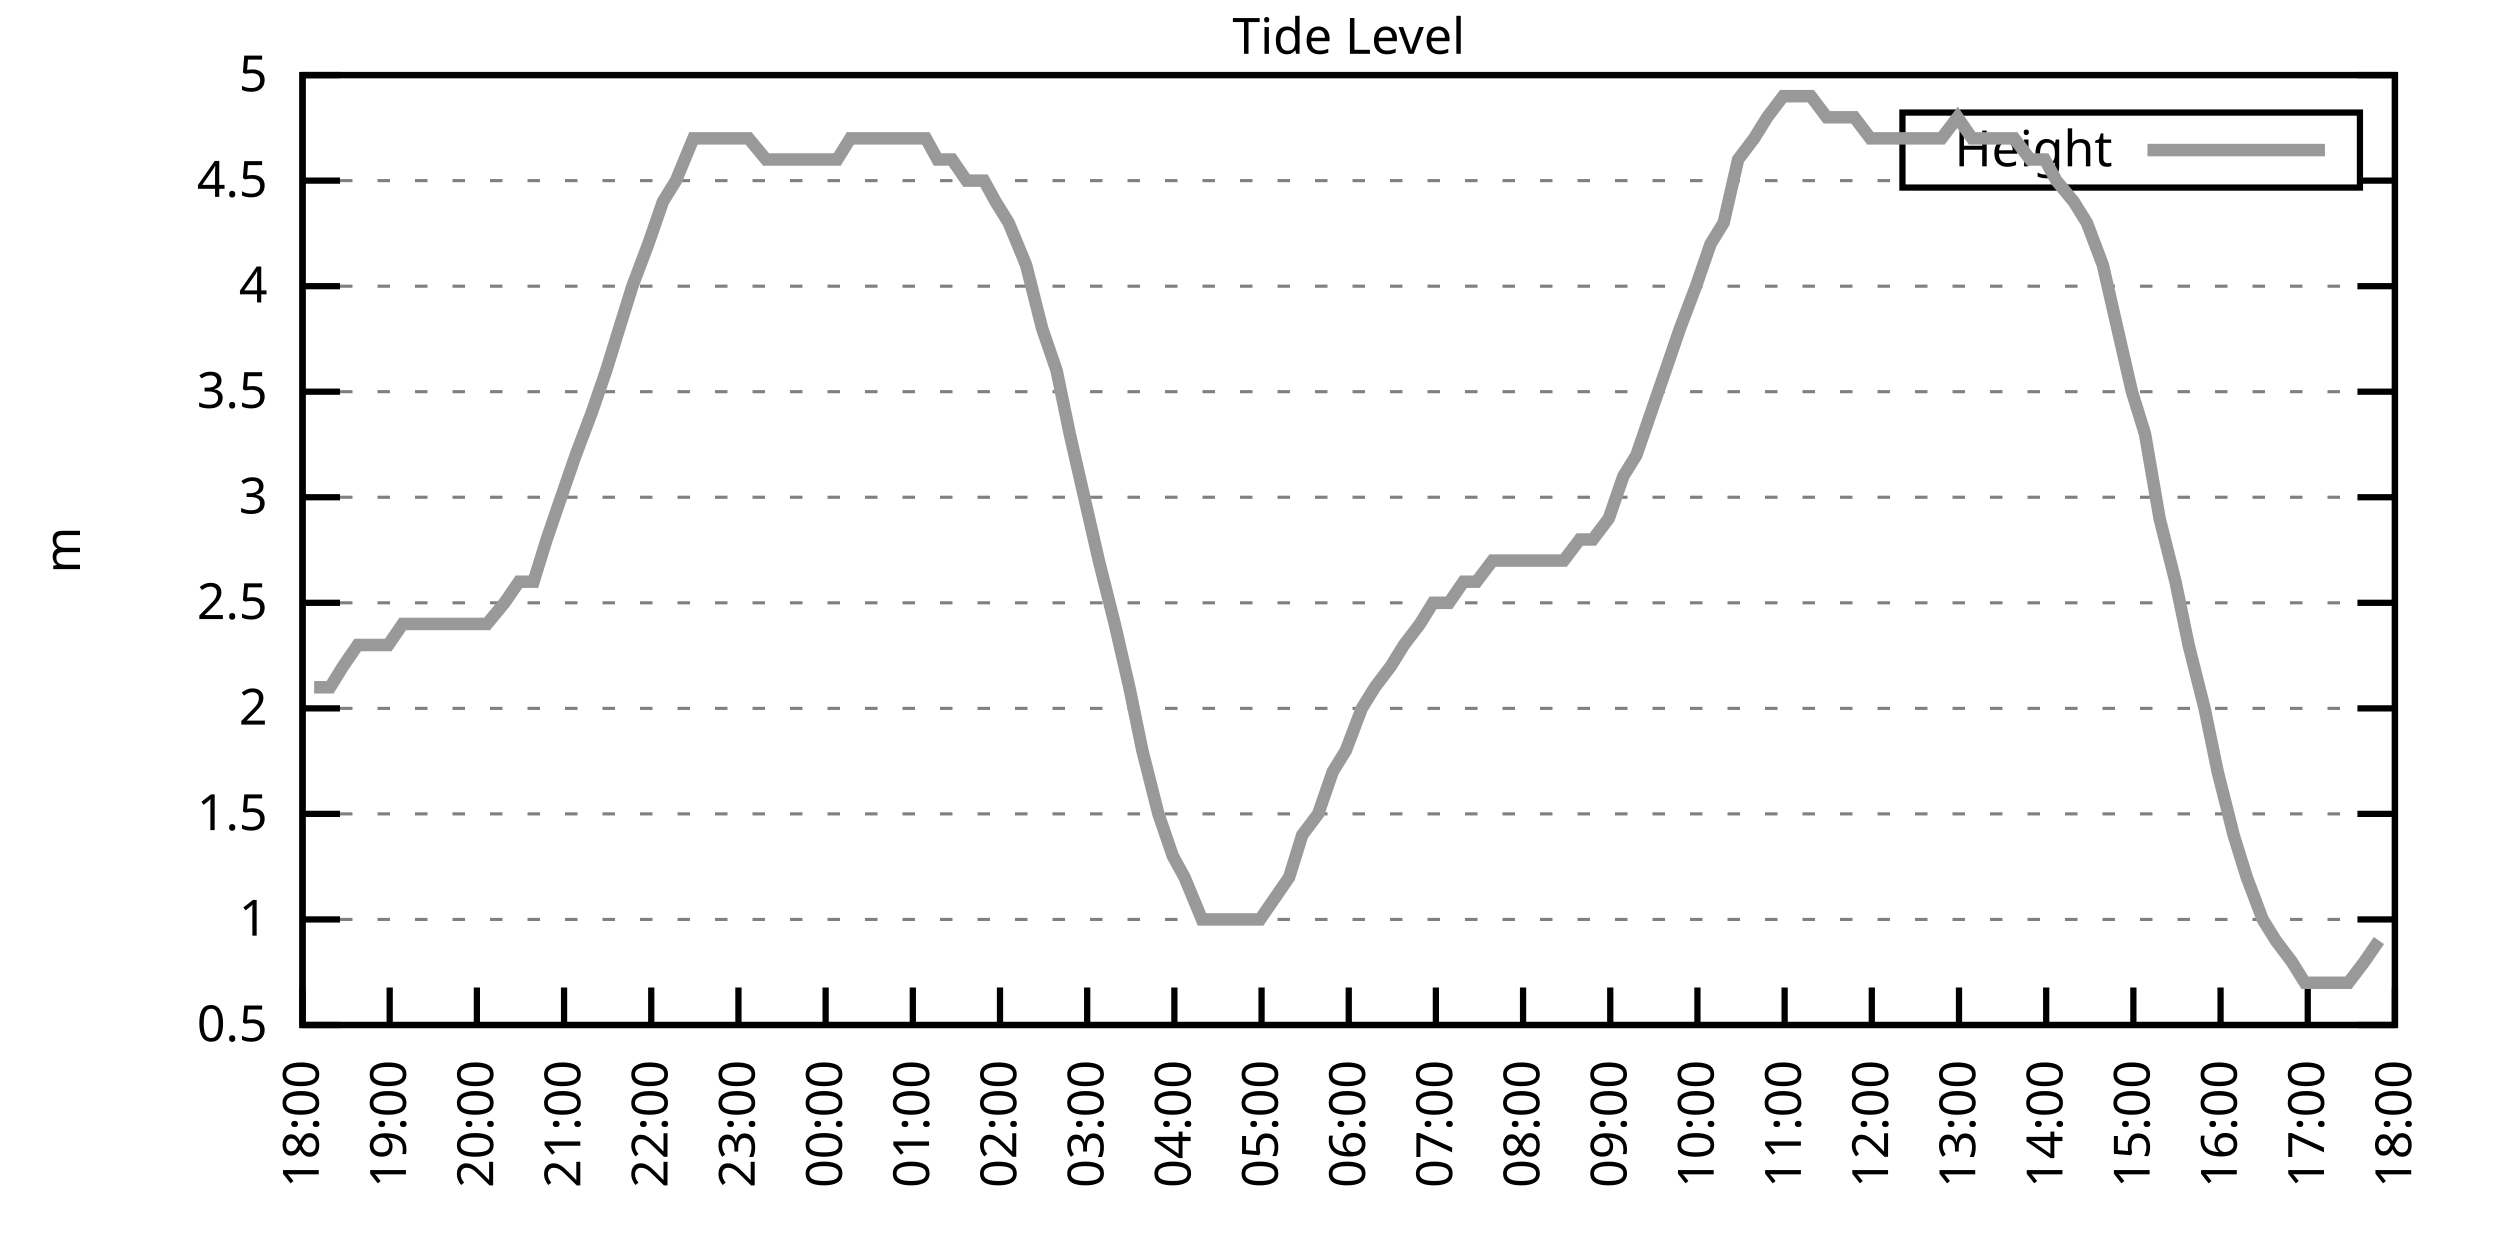
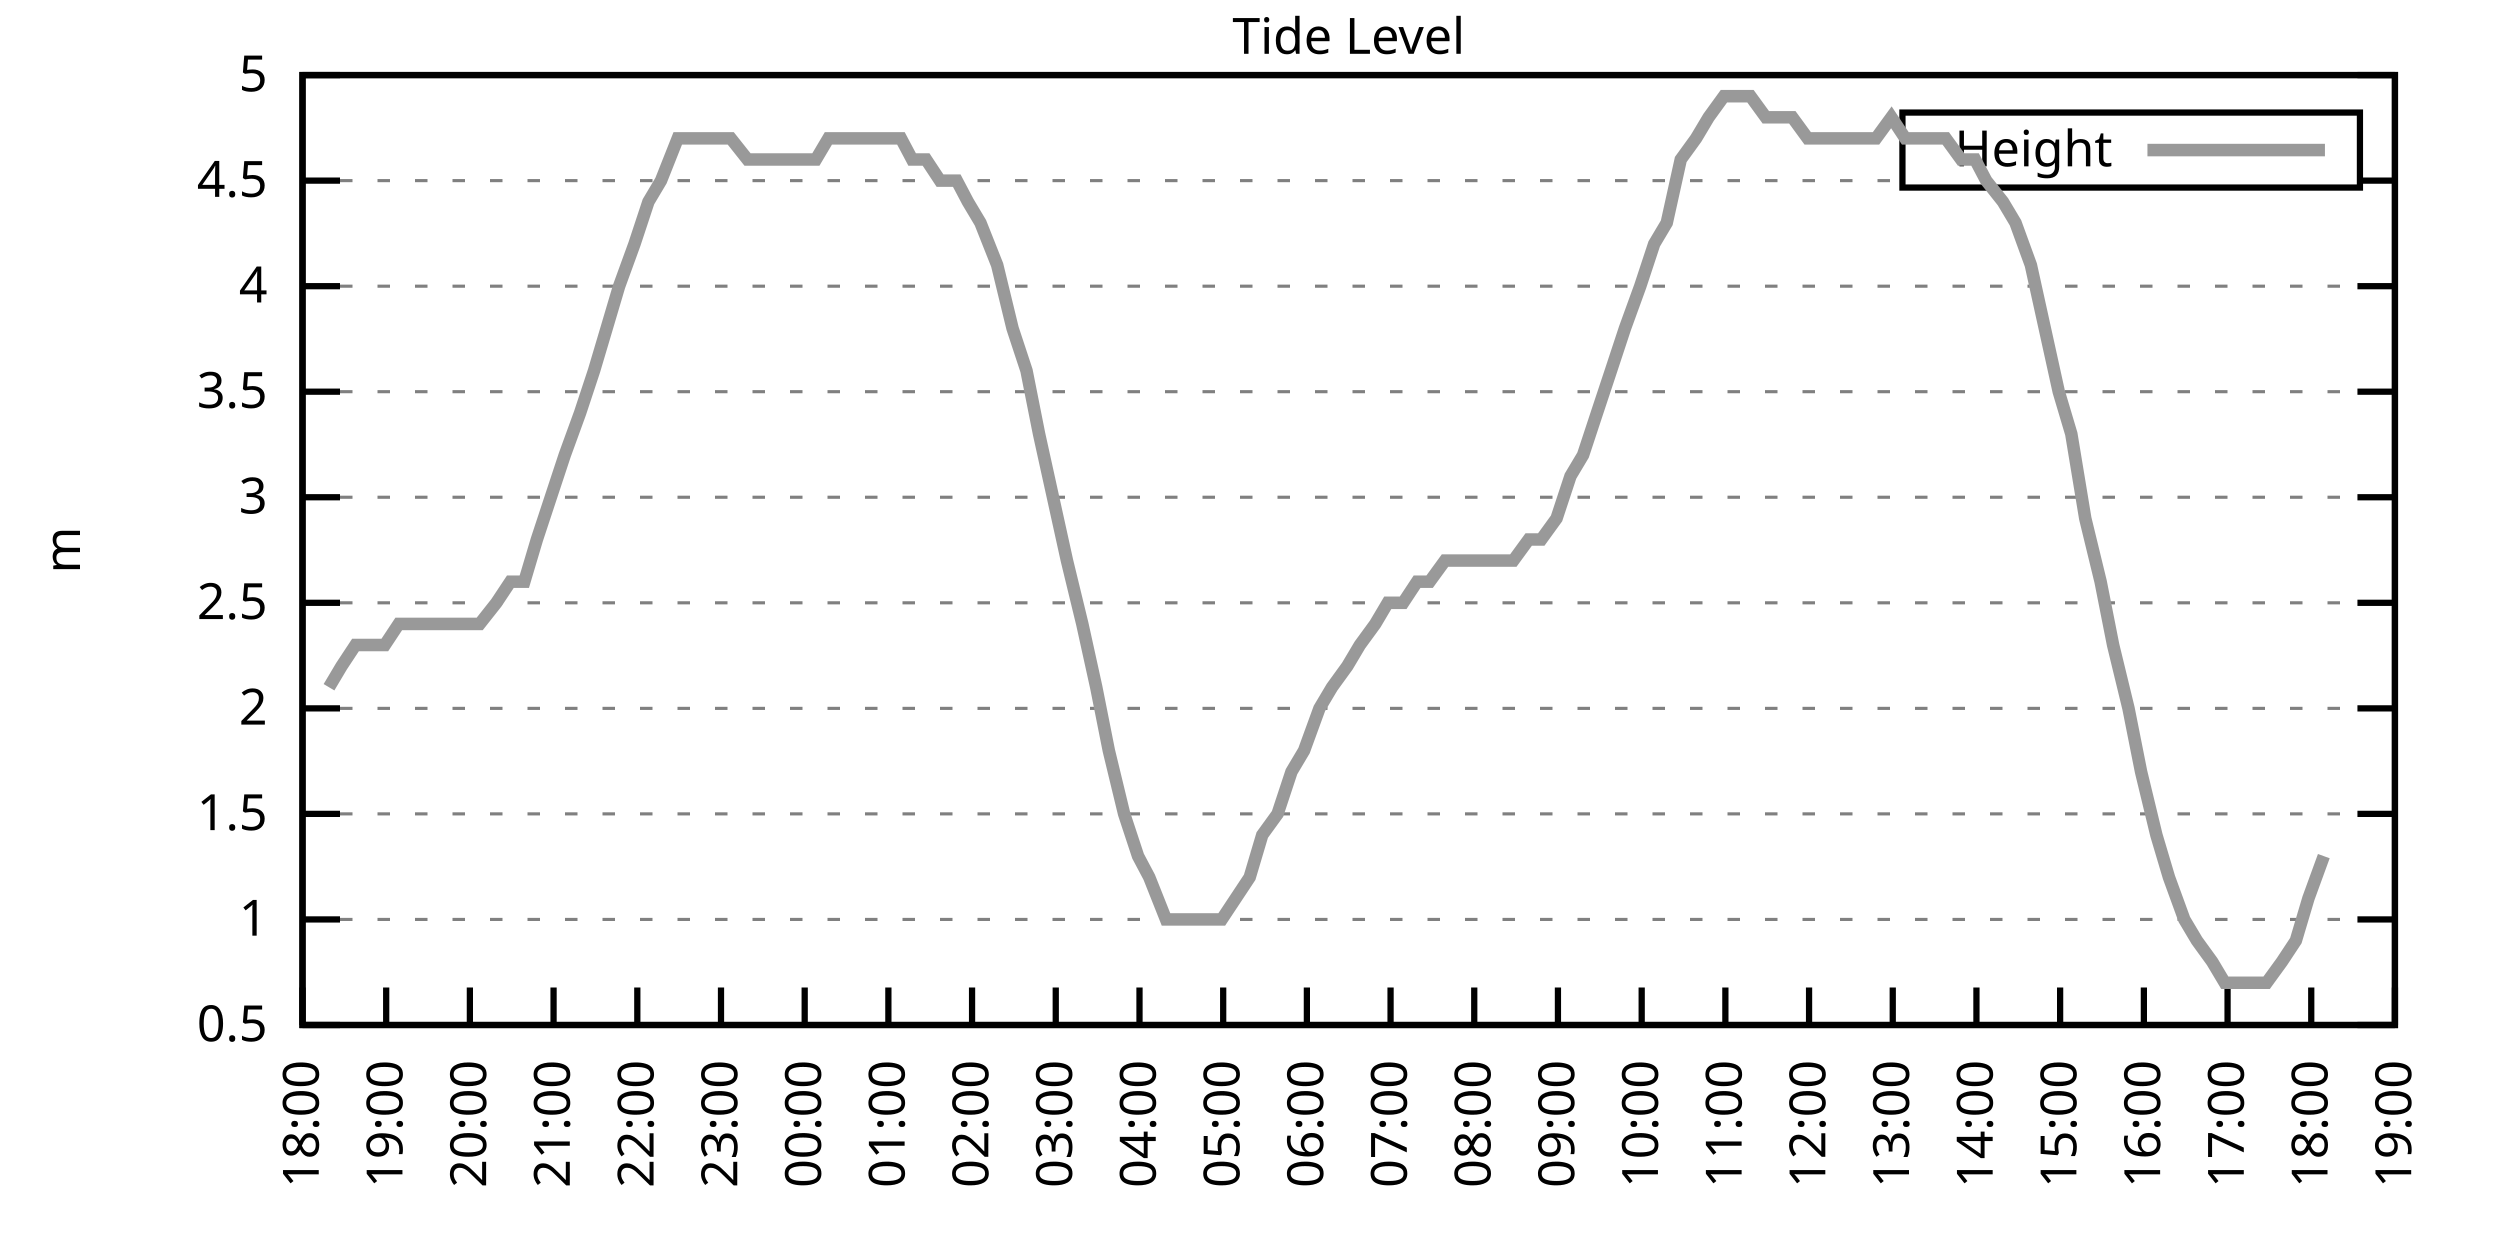
<svg xmlns="http://www.w3.org/2000/svg" xmlns:xlink="http://www.w3.org/1999/xlink" width="400" height="200" viewBox="0 0 400 200">
  <g id="gnuplot_canvas">
    <rect x="0" y="0" width="400" height="200" fill="none" />
    <defs>
      <circle id="gpDot" r="0.5" stroke-width="0.5" stroke="currentColor" />
      <path id="gpPt0" stroke-width="0.333" stroke="currentColor" d="M-1,0 h2 M0,-1 v2" />
      <path id="gpPt1" stroke-width="0.333" stroke="currentColor" d="M-1,-1 L1,1 M1,-1 L-1,1" />
      <path id="gpPt2" stroke-width="0.333" stroke="currentColor" d="M-1,0 L1,0 M0,-1 L0,1 M-1,-1 L1,1 M-1,1 L1,-1" />
      <rect id="gpPt3" stroke-width="0.333" stroke="currentColor" x="-1" y="-1" width="2" height="2" />
      <rect id="gpPt4" stroke-width="0.333" stroke="currentColor" fill="currentColor" x="-1" y="-1" width="2" height="2" />
      <circle id="gpPt5" stroke-width="0.333" stroke="currentColor" cx="0" cy="0" r="1" />
      <use xlink:href="#gpPt5" id="gpPt6" fill="currentColor" stroke="none" />
      <path id="gpPt7" stroke-width="0.333" stroke="currentColor" d="M0,-1.33 L-1.33,0.67 L1.33,0.67 z" />
      <use xlink:href="#gpPt7" id="gpPt8" fill="currentColor" stroke="none" />
      <use xlink:href="#gpPt7" id="gpPt9" stroke="currentColor" transform="rotate(180)" />
      <use xlink:href="#gpPt9" id="gpPt10" fill="currentColor" stroke="none" />
      <use xlink:href="#gpPt3" id="gpPt11" stroke="currentColor" transform="rotate(45)" />
      <use xlink:href="#gpPt11" id="gpPt12" fill="currentColor" stroke="none" />
      <path id="gpPt13" stroke-width="0.333" stroke="currentColor" d="M0,1.330 L1.265,0.411 L0.782,-1.067 L-0.782,-1.076 L-1.265,0.411 z" />
      <use xlink:href="#gpPt13" id="gpPt14" fill="currentColor" stroke="none" />
      <filter id="textbox" filterUnits="objectBoundingBox" x="0" y="0" height="1" width="1">
        <feFlood flood-color="white" flood-opacity="1" result="bgnd" />
        <feComposite in="SourceGraphic" in2="bgnd" operator="atop" />
      </filter>
      <filter id="greybox" filterUnits="objectBoundingBox" x="0" y="0" height="1" width="1">
        <feFlood flood-color="lightgrey" flood-opacity="1" result="grey" />
        <feComposite in="SourceGraphic" in2="grey" operator="atop" />
      </filter>
    </defs>
    <g fill="none" color="white" stroke="currentColor" stroke-width="1.00" stroke-linecap="butt" stroke-linejoin="miter">
</g>
    <g fill="none" color="black" stroke="currentColor" stroke-width="1.00" stroke-linecap="butt" stroke-linejoin="miter">
      <g stroke="none" shape-rendering="crispEdges">
        <polygon fill="rgb(255, 255, 255)" points="48.40,164.00 383.18,164.00 383.18,12.02 48.40,12.02 " />
      </g>
    </g>
    <g fill="none" color="black" stroke="currentColor" stroke-width="1.00" stroke-linecap="butt" stroke-linejoin="miter">
</g>
    <g fill="none" color="black" stroke="black" stroke-width="0.50" stroke-linecap="butt" stroke-linejoin="miter">
</g>
    <g fill="none" color="gray" stroke="currentColor" stroke-width="0.50" stroke-linecap="butt" stroke-linejoin="miter">
      <path stroke="gray" stroke-dasharray="2,4" class="gridline" d="M48.40,164.00 L383.19,164.00  " />
    </g>
    <g fill="none" color="gray" stroke="gray" stroke-width="1.00" stroke-linecap="butt" stroke-linejoin="miter">
</g>
    <g fill="none" color="black" stroke="currentColor" stroke-width="1.00" stroke-linecap="butt" stroke-linejoin="miter">
      <path stroke="black" d="M48.40,164.00 L54.40,164.00 M383.19,164.00 L377.19,164.00  " />
      <g transform="translate(42.80,166.60)" stroke="none" fill="black" font-family="Sans" font-size="8.00" text-anchor="end">
        <text>
          <tspan font-family="Sans"> 0.5</tspan>
        </text>
      </g>
    </g>
    <g fill="none" color="black" stroke="currentColor" stroke-width="1.00" stroke-linecap="butt" stroke-linejoin="miter">
</g>
    <g fill="none" color="black" stroke="black" stroke-width="0.50" stroke-linecap="butt" stroke-linejoin="miter">
</g>
    <g fill="none" color="gray" stroke="currentColor" stroke-width="0.50" stroke-linecap="butt" stroke-linejoin="miter">
      <path stroke="gray" stroke-dasharray="2,4" class="gridline" d="M48.40,147.11 L383.19,147.11  " />
    </g>
    <g fill="none" color="gray" stroke="gray" stroke-width="1.00" stroke-linecap="butt" stroke-linejoin="miter">
</g>
    <g fill="none" color="black" stroke="currentColor" stroke-width="1.00" stroke-linecap="butt" stroke-linejoin="miter">
      <path stroke="black" d="M48.40,147.11 L54.40,147.11 M383.19,147.11 L377.19,147.11  " />
      <g transform="translate(42.80,149.71)" stroke="none" fill="black" font-family="Sans" font-size="8.00" text-anchor="end">
        <text>
          <tspan font-family="Sans"> 1</tspan>
        </text>
      </g>
    </g>
    <g fill="none" color="black" stroke="currentColor" stroke-width="1.00" stroke-linecap="butt" stroke-linejoin="miter">
</g>
    <g fill="none" color="black" stroke="black" stroke-width="0.50" stroke-linecap="butt" stroke-linejoin="miter">
</g>
    <g fill="none" color="gray" stroke="currentColor" stroke-width="0.50" stroke-linecap="butt" stroke-linejoin="miter">
      <path stroke="gray" stroke-dasharray="2,4" class="gridline" d="M48.40,130.22 L383.19,130.22  " />
    </g>
    <g fill="none" color="gray" stroke="gray" stroke-width="1.00" stroke-linecap="butt" stroke-linejoin="miter">
</g>
    <g fill="none" color="black" stroke="currentColor" stroke-width="1.00" stroke-linecap="butt" stroke-linejoin="miter">
      <path stroke="black" d="M48.40,130.22 L54.40,130.22 M383.19,130.22 L377.19,130.22  " />
      <g transform="translate(42.80,132.82)" stroke="none" fill="black" font-family="Sans" font-size="8.00" text-anchor="end">
        <text>
          <tspan font-family="Sans"> 1.5</tspan>
        </text>
      </g>
    </g>
    <g fill="none" color="black" stroke="currentColor" stroke-width="1.00" stroke-linecap="butt" stroke-linejoin="miter">
</g>
    <g fill="none" color="black" stroke="black" stroke-width="0.50" stroke-linecap="butt" stroke-linejoin="miter">
</g>
    <g fill="none" color="gray" stroke="currentColor" stroke-width="0.50" stroke-linecap="butt" stroke-linejoin="miter">
      <path stroke="gray" stroke-dasharray="2,4" class="gridline" d="M48.40,113.34 L383.19,113.34  " />
    </g>
    <g fill="none" color="gray" stroke="gray" stroke-width="1.00" stroke-linecap="butt" stroke-linejoin="miter">
</g>
    <g fill="none" color="black" stroke="currentColor" stroke-width="1.00" stroke-linecap="butt" stroke-linejoin="miter">
      <path stroke="black" d="M48.40,113.34 L54.40,113.34 M383.19,113.34 L377.19,113.34  " />
      <g transform="translate(42.80,115.94)" stroke="none" fill="black" font-family="Sans" font-size="8.00" text-anchor="end">
        <text>
          <tspan font-family="Sans"> 2</tspan>
        </text>
      </g>
    </g>
    <g fill="none" color="black" stroke="currentColor" stroke-width="1.00" stroke-linecap="butt" stroke-linejoin="miter">
</g>
    <g fill="none" color="black" stroke="black" stroke-width="0.50" stroke-linecap="butt" stroke-linejoin="miter">
</g>
    <g fill="none" color="gray" stroke="currentColor" stroke-width="0.50" stroke-linecap="butt" stroke-linejoin="miter">
      <path stroke="gray" stroke-dasharray="2,4" class="gridline" d="M48.40,96.45 L383.19,96.45  " />
    </g>
    <g fill="none" color="gray" stroke="gray" stroke-width="1.00" stroke-linecap="butt" stroke-linejoin="miter">
</g>
    <g fill="none" color="black" stroke="currentColor" stroke-width="1.00" stroke-linecap="butt" stroke-linejoin="miter">
      <path stroke="black" d="M48.40,96.45 L54.40,96.45 M383.19,96.45 L377.19,96.45  " />
      <g transform="translate(42.80,99.05)" stroke="none" fill="black" font-family="Sans" font-size="8.00" text-anchor="end">
        <text>
          <tspan font-family="Sans"> 2.5</tspan>
        </text>
      </g>
    </g>
    <g fill="none" color="black" stroke="currentColor" stroke-width="1.00" stroke-linecap="butt" stroke-linejoin="miter">
</g>
    <g fill="none" color="black" stroke="black" stroke-width="0.50" stroke-linecap="butt" stroke-linejoin="miter">
</g>
    <g fill="none" color="gray" stroke="currentColor" stroke-width="0.50" stroke-linecap="butt" stroke-linejoin="miter">
      <path stroke="gray" stroke-dasharray="2,4" class="gridline" d="M48.40,79.56 L383.19,79.56  " />
    </g>
    <g fill="none" color="gray" stroke="gray" stroke-width="1.00" stroke-linecap="butt" stroke-linejoin="miter">
</g>
    <g fill="none" color="black" stroke="currentColor" stroke-width="1.00" stroke-linecap="butt" stroke-linejoin="miter">
      <path stroke="black" d="M48.40,79.56 L54.40,79.56 M383.19,79.56 L377.19,79.56  " />
      <g transform="translate(42.80,82.16)" stroke="none" fill="black" font-family="Sans" font-size="8.00" text-anchor="end">
        <text>
          <tspan font-family="Sans"> 3</tspan>
        </text>
      </g>
    </g>
    <g fill="none" color="black" stroke="currentColor" stroke-width="1.00" stroke-linecap="butt" stroke-linejoin="miter">
</g>
    <g fill="none" color="black" stroke="black" stroke-width="0.50" stroke-linecap="butt" stroke-linejoin="miter">
</g>
    <g fill="none" color="gray" stroke="currentColor" stroke-width="0.50" stroke-linecap="butt" stroke-linejoin="miter">
      <path stroke="gray" stroke-dasharray="2,4" class="gridline" d="M48.40,62.67 L383.19,62.67  " />
    </g>
    <g fill="none" color="gray" stroke="gray" stroke-width="1.00" stroke-linecap="butt" stroke-linejoin="miter">
</g>
    <g fill="none" color="black" stroke="currentColor" stroke-width="1.00" stroke-linecap="butt" stroke-linejoin="miter">
      <path stroke="black" d="M48.40,62.67 L54.40,62.67 M383.19,62.67 L377.19,62.67  " />
      <g transform="translate(42.80,65.27)" stroke="none" fill="black" font-family="Sans" font-size="8.00" text-anchor="end">
        <text>
          <tspan font-family="Sans"> 3.5</tspan>
        </text>
      </g>
    </g>
    <g fill="none" color="black" stroke="currentColor" stroke-width="1.00" stroke-linecap="butt" stroke-linejoin="miter">
</g>
    <g fill="none" color="black" stroke="black" stroke-width="0.50" stroke-linecap="butt" stroke-linejoin="miter">
</g>
    <g fill="none" color="gray" stroke="currentColor" stroke-width="0.50" stroke-linecap="butt" stroke-linejoin="miter">
      <path stroke="gray" stroke-dasharray="2,4" class="gridline" d="M48.40,45.79 L383.19,45.79  " />
    </g>
    <g fill="none" color="gray" stroke="gray" stroke-width="1.00" stroke-linecap="butt" stroke-linejoin="miter">
</g>
    <g fill="none" color="black" stroke="currentColor" stroke-width="1.00" stroke-linecap="butt" stroke-linejoin="miter">
      <path stroke="black" d="M48.40,45.79 L54.40,45.79 M383.19,45.79 L377.19,45.79  " />
      <g transform="translate(42.80,48.39)" stroke="none" fill="black" font-family="Sans" font-size="8.00" text-anchor="end">
        <text>
          <tspan font-family="Sans"> 4</tspan>
        </text>
      </g>
    </g>
    <g fill="none" color="black" stroke="currentColor" stroke-width="1.00" stroke-linecap="butt" stroke-linejoin="miter">
</g>
    <g fill="none" color="black" stroke="black" stroke-width="0.50" stroke-linecap="butt" stroke-linejoin="miter">
</g>
    <g fill="none" color="gray" stroke="currentColor" stroke-width="0.50" stroke-linecap="butt" stroke-linejoin="miter">
      <path stroke="gray" stroke-dasharray="2,4" class="gridline" d="M48.40,28.90 L304.39,28.90 M377.59,28.90 L383.19,28.90  " />
    </g>
    <g fill="none" color="gray" stroke="gray" stroke-width="1.00" stroke-linecap="butt" stroke-linejoin="miter">
</g>
    <g fill="none" color="black" stroke="currentColor" stroke-width="1.00" stroke-linecap="butt" stroke-linejoin="miter">
      <path stroke="black" d="M48.40,28.90 L54.40,28.90 M383.19,28.90 L377.19,28.90  " />
      <g transform="translate(42.80,31.50)" stroke="none" fill="black" font-family="Sans" font-size="8.00" text-anchor="end">
        <text>
          <tspan font-family="Sans"> 4.5</tspan>
        </text>
      </g>
    </g>
    <g fill="none" color="black" stroke="currentColor" stroke-width="1.00" stroke-linecap="butt" stroke-linejoin="miter">
</g>
    <g fill="none" color="black" stroke="black" stroke-width="0.50" stroke-linecap="butt" stroke-linejoin="miter">
</g>
    <g fill="none" color="gray" stroke="currentColor" stroke-width="0.50" stroke-linecap="butt" stroke-linejoin="miter">
      <path stroke="gray" stroke-dasharray="2,4" class="gridline" d="M48.40,12.01 L383.19,12.01  " />
    </g>
    <g fill="none" color="gray" stroke="gray" stroke-width="1.00" stroke-linecap="butt" stroke-linejoin="miter">
</g>
    <g fill="none" color="black" stroke="currentColor" stroke-width="1.00" stroke-linecap="butt" stroke-linejoin="miter">
      <path stroke="black" d="M48.40,12.01 L54.40,12.01 M383.19,12.01 L377.19,12.01  " />
      <g transform="translate(42.80,14.61)" stroke="none" fill="black" font-family="Sans" font-size="8.00" text-anchor="end">
        <text>
          <tspan font-family="Sans"> 5</tspan>
        </text>
      </g>
    </g>
    <g fill="none" color="black" stroke="currentColor" stroke-width="1.00" stroke-linecap="butt" stroke-linejoin="miter">
      <path stroke="black" d="M48.40,164.00 L48.40,158.00  " />
      <g transform="translate(51.00,169.60) rotate(270.00)" stroke="none" fill="black" font-family="Sans" font-size="8.00" text-anchor="end">
        <text>
          <tspan font-family="Sans">18:00</tspan>
        </text>
      </g>
    </g>
    <g fill="none" color="black" stroke="currentColor" stroke-width="1.00" stroke-linecap="butt" stroke-linejoin="miter">
-       <path stroke="black" d="M62.35,164.00 L62.35,158.00  " />
-       <g transform="translate(64.95,169.60) rotate(270.00)" stroke="none" fill="black" font-family="Sans" font-size="8.00" text-anchor="end">
+       <path stroke="black" d="M61.79,164.00 L61.79,158.00  " />
+       <g transform="translate(64.39,169.60) rotate(270.00)" stroke="none" fill="black" font-family="Sans" font-size="8.00" text-anchor="end">
        <text>
          <tspan font-family="Sans">19:00</tspan>
        </text>
      </g>
    </g>
    <g fill="none" color="black" stroke="currentColor" stroke-width="1.00" stroke-linecap="butt" stroke-linejoin="miter">
-       <path stroke="black" d="M76.30,164.00 L76.30,158.00  " />
-       <g transform="translate(78.90,169.60) rotate(270.00)" stroke="none" fill="black" font-family="Sans" font-size="8.00" text-anchor="end">
+       <path stroke="black" d="M75.18,164.00 L75.18,158.00  " />
+       <g transform="translate(77.78,169.60) rotate(270.00)" stroke="none" fill="black" font-family="Sans" font-size="8.00" text-anchor="end">
        <text>
          <tspan font-family="Sans">20:00</tspan>
        </text>
      </g>
    </g>
    <g fill="none" color="black" stroke="currentColor" stroke-width="1.00" stroke-linecap="butt" stroke-linejoin="miter">
-       <path stroke="black" d="M90.25,164.00 L90.25,158.00  " />
-       <g transform="translate(92.85,169.60) rotate(270.00)" stroke="none" fill="black" font-family="Sans" font-size="8.00" text-anchor="end">
+       <path stroke="black" d="M88.57,164.00 L88.57,158.00  " />
+       <g transform="translate(91.17,169.60) rotate(270.00)" stroke="none" fill="black" font-family="Sans" font-size="8.00" text-anchor="end">
        <text>
          <tspan font-family="Sans">21:00</tspan>
        </text>
      </g>
    </g>
    <g fill="none" color="black" stroke="currentColor" stroke-width="1.00" stroke-linecap="butt" stroke-linejoin="miter">
-       <path stroke="black" d="M104.20,164.00 L104.20,158.00  " />
-       <g transform="translate(106.80,169.60) rotate(270.00)" stroke="none" fill="black" font-family="Sans" font-size="8.00" text-anchor="end">
+       <path stroke="black" d="M101.97,164.00 L101.97,158.00  " />
+       <g transform="translate(104.57,169.60) rotate(270.00)" stroke="none" fill="black" font-family="Sans" font-size="8.00" text-anchor="end">
        <text>
          <tspan font-family="Sans">22:00</tspan>
        </text>
      </g>
    </g>
    <g fill="none" color="black" stroke="currentColor" stroke-width="1.00" stroke-linecap="butt" stroke-linejoin="miter">
-       <path stroke="black" d="M118.15,164.00 L118.15,158.00  " />
-       <g transform="translate(120.75,169.60) rotate(270.00)" stroke="none" fill="black" font-family="Sans" font-size="8.00" text-anchor="end">
+       <path stroke="black" d="M115.36,164.00 L115.36,158.00  " />
+       <g transform="translate(117.96,169.60) rotate(270.00)" stroke="none" fill="black" font-family="Sans" font-size="8.00" text-anchor="end">
        <text>
          <tspan font-family="Sans">23:00</tspan>
        </text>
      </g>
    </g>
    <g fill="none" color="black" stroke="currentColor" stroke-width="1.00" stroke-linecap="butt" stroke-linejoin="miter">
-       <path stroke="black" d="M132.10,164.00 L132.10,158.00  " />
-       <g transform="translate(134.70,169.60) rotate(270.00)" stroke="none" fill="black" font-family="Sans" font-size="8.00" text-anchor="end">
+       <path stroke="black" d="M128.75,164.00 L128.75,158.00  " />
+       <g transform="translate(131.35,169.60) rotate(270.00)" stroke="none" fill="black" font-family="Sans" font-size="8.00" text-anchor="end">
        <text>
          <tspan font-family="Sans">00:00</tspan>
        </text>
      </g>
    </g>
    <g fill="none" color="black" stroke="currentColor" stroke-width="1.00" stroke-linecap="butt" stroke-linejoin="miter">
-       <path stroke="black" d="M146.05,164.00 L146.05,158.00  " />
-       <g transform="translate(148.65,169.60) rotate(270.00)" stroke="none" fill="black" font-family="Sans" font-size="8.00" text-anchor="end">
+       <path stroke="black" d="M142.14,164.00 L142.14,158.00  " />
+       <g transform="translate(144.74,169.60) rotate(270.00)" stroke="none" fill="black" font-family="Sans" font-size="8.00" text-anchor="end">
        <text>
          <tspan font-family="Sans">01:00</tspan>
        </text>
      </g>
    </g>
    <g fill="none" color="black" stroke="currentColor" stroke-width="1.00" stroke-linecap="butt" stroke-linejoin="miter">
-       <path stroke="black" d="M160.00,164.00 L160.00,158.00  " />
-       <g transform="translate(162.60,169.60) rotate(270.00)" stroke="none" fill="black" font-family="Sans" font-size="8.00" text-anchor="end">
+       <path stroke="black" d="M155.53,164.00 L155.53,158.00  " />
+       <g transform="translate(158.13,169.60) rotate(270.00)" stroke="none" fill="black" font-family="Sans" font-size="8.00" text-anchor="end">
        <text>
          <tspan font-family="Sans">02:00</tspan>
        </text>
      </g>
    </g>
    <g fill="none" color="black" stroke="currentColor" stroke-width="1.00" stroke-linecap="butt" stroke-linejoin="miter">
-       <path stroke="black" d="M173.95,164.00 L173.95,158.00  " />
-       <g transform="translate(176.55,169.60) rotate(270.00)" stroke="none" fill="black" font-family="Sans" font-size="8.00" text-anchor="end">
+       <path stroke="black" d="M168.92,164.00 L168.92,158.00  " />
+       <g transform="translate(171.52,169.60) rotate(270.00)" stroke="none" fill="black" font-family="Sans" font-size="8.00" text-anchor="end">
        <text>
          <tspan font-family="Sans">03:00</tspan>
        </text>
      </g>
    </g>
    <g fill="none" color="black" stroke="currentColor" stroke-width="1.00" stroke-linecap="butt" stroke-linejoin="miter">
-       <path stroke="black" d="M187.90,164.00 L187.90,158.00  " />
-       <g transform="translate(190.50,169.60) rotate(270.00)" stroke="none" fill="black" font-family="Sans" font-size="8.00" text-anchor="end">
+       <path stroke="black" d="M182.32,164.00 L182.32,158.00  " />
+       <g transform="translate(184.92,169.60) rotate(270.00)" stroke="none" fill="black" font-family="Sans" font-size="8.00" text-anchor="end">
        <text>
          <tspan font-family="Sans">04:00</tspan>
        </text>
      </g>
    </g>
    <g fill="none" color="black" stroke="currentColor" stroke-width="1.00" stroke-linecap="butt" stroke-linejoin="miter">
-       <path stroke="black" d="M201.85,164.00 L201.85,158.00  " />
-       <g transform="translate(204.45,169.60) rotate(270.00)" stroke="none" fill="black" font-family="Sans" font-size="8.00" text-anchor="end">
+       <path stroke="black" d="M195.71,164.00 L195.71,158.00  " />
+       <g transform="translate(198.31,169.60) rotate(270.00)" stroke="none" fill="black" font-family="Sans" font-size="8.00" text-anchor="end">
        <text>
          <tspan font-family="Sans">05:00</tspan>
        </text>
      </g>
    </g>
    <g fill="none" color="black" stroke="currentColor" stroke-width="1.00" stroke-linecap="butt" stroke-linejoin="miter">
-       <path stroke="black" d="M215.80,164.00 L215.80,158.00  " />
-       <g transform="translate(218.40,169.60) rotate(270.00)" stroke="none" fill="black" font-family="Sans" font-size="8.00" text-anchor="end">
+       <path stroke="black" d="M209.10,164.00 L209.10,158.00  " />
+       <g transform="translate(211.70,169.60) rotate(270.00)" stroke="none" fill="black" font-family="Sans" font-size="8.00" text-anchor="end">
        <text>
          <tspan font-family="Sans">06:00</tspan>
        </text>
      </g>
    </g>
    <g fill="none" color="black" stroke="currentColor" stroke-width="1.00" stroke-linecap="butt" stroke-linejoin="miter">
-       <path stroke="black" d="M229.74,164.00 L229.74,158.00  " />
-       <g transform="translate(232.34,169.60) rotate(270.00)" stroke="none" fill="black" font-family="Sans" font-size="8.00" text-anchor="end">
+       <path stroke="black" d="M222.49,164.00 L222.49,158.00  " />
+       <g transform="translate(225.09,169.60) rotate(270.00)" stroke="none" fill="black" font-family="Sans" font-size="8.00" text-anchor="end">
        <text>
          <tspan font-family="Sans">07:00</tspan>
        </text>
      </g>
    </g>
    <g fill="none" color="black" stroke="currentColor" stroke-width="1.00" stroke-linecap="butt" stroke-linejoin="miter">
-       <path stroke="black" d="M243.69,164.00 L243.69,158.00  " />
-       <g transform="translate(246.29,169.60) rotate(270.00)" stroke="none" fill="black" font-family="Sans" font-size="8.00" text-anchor="end">
+       <path stroke="black" d="M235.88,164.00 L235.88,158.00  " />
+       <g transform="translate(238.48,169.60) rotate(270.00)" stroke="none" fill="black" font-family="Sans" font-size="8.00" text-anchor="end">
        <text>
          <tspan font-family="Sans">08:00</tspan>
        </text>
      </g>
    </g>
    <g fill="none" color="black" stroke="currentColor" stroke-width="1.00" stroke-linecap="butt" stroke-linejoin="miter">
-       <path stroke="black" d="M257.64,164.00 L257.64,158.00  " />
-       <g transform="translate(260.24,169.60) rotate(270.00)" stroke="none" fill="black" font-family="Sans" font-size="8.00" text-anchor="end">
+       <path stroke="black" d="M249.27,164.00 L249.27,158.00  " />
+       <g transform="translate(251.87,169.60) rotate(270.00)" stroke="none" fill="black" font-family="Sans" font-size="8.00" text-anchor="end">
        <text>
          <tspan font-family="Sans">09:00</tspan>
        </text>
      </g>
    </g>
    <g fill="none" color="black" stroke="currentColor" stroke-width="1.00" stroke-linecap="butt" stroke-linejoin="miter">
-       <path stroke="black" d="M271.59,164.00 L271.59,158.00  " />
-       <g transform="translate(274.19,169.60) rotate(270.00)" stroke="none" fill="black" font-family="Sans" font-size="8.00" text-anchor="end">
+       <path stroke="black" d="M262.67,164.00 L262.67,158.00  " />
+       <g transform="translate(265.27,169.60) rotate(270.00)" stroke="none" fill="black" font-family="Sans" font-size="8.00" text-anchor="end">
        <text>
          <tspan font-family="Sans">10:00</tspan>
        </text>
      </g>
    </g>
    <g fill="none" color="black" stroke="currentColor" stroke-width="1.00" stroke-linecap="butt" stroke-linejoin="miter">
-       <path stroke="black" d="M285.54,164.00 L285.54,158.00  " />
-       <g transform="translate(288.14,169.60) rotate(270.00)" stroke="none" fill="black" font-family="Sans" font-size="8.00" text-anchor="end">
+       <path stroke="black" d="M276.06,164.00 L276.06,158.00  " />
+       <g transform="translate(278.66,169.60) rotate(270.00)" stroke="none" fill="black" font-family="Sans" font-size="8.00" text-anchor="end">
        <text>
          <tspan font-family="Sans">11:00</tspan>
        </text>
      </g>
    </g>
    <g fill="none" color="black" stroke="currentColor" stroke-width="1.00" stroke-linecap="butt" stroke-linejoin="miter">
-       <path stroke="black" d="M299.49,164.00 L299.49,158.00  " />
-       <g transform="translate(302.09,169.60) rotate(270.00)" stroke="none" fill="black" font-family="Sans" font-size="8.00" text-anchor="end">
+       <path stroke="black" d="M289.45,164.00 L289.45,158.00  " />
+       <g transform="translate(292.05,169.60) rotate(270.00)" stroke="none" fill="black" font-family="Sans" font-size="8.00" text-anchor="end">
        <text>
          <tspan font-family="Sans">12:00</tspan>
        </text>
      </g>
    </g>
    <g fill="none" color="black" stroke="currentColor" stroke-width="1.00" stroke-linecap="butt" stroke-linejoin="miter">
-       <path stroke="black" d="M313.44,164.00 L313.44,158.00  " />
-       <g transform="translate(316.04,169.60) rotate(270.00)" stroke="none" fill="black" font-family="Sans" font-size="8.00" text-anchor="end">
+       <path stroke="black" d="M302.84,164.00 L302.84,158.00  " />
+       <g transform="translate(305.44,169.60) rotate(270.00)" stroke="none" fill="black" font-family="Sans" font-size="8.00" text-anchor="end">
        <text>
          <tspan font-family="Sans">13:00</tspan>
        </text>
      </g>
    </g>
    <g fill="none" color="black" stroke="currentColor" stroke-width="1.00" stroke-linecap="butt" stroke-linejoin="miter">
-       <path stroke="black" d="M327.39,164.00 L327.39,158.00  " />
-       <g transform="translate(329.99,169.60) rotate(270.00)" stroke="none" fill="black" font-family="Sans" font-size="8.00" text-anchor="end">
+       <path stroke="black" d="M316.23,164.00 L316.23,158.00  " />
+       <g transform="translate(318.83,169.60) rotate(270.00)" stroke="none" fill="black" font-family="Sans" font-size="8.00" text-anchor="end">
        <text>
          <tspan font-family="Sans">14:00</tspan>
        </text>
      </g>
    </g>
    <g fill="none" color="black" stroke="currentColor" stroke-width="1.00" stroke-linecap="butt" stroke-linejoin="miter">
-       <path stroke="black" d="M341.34,164.00 L341.34,158.00  " />
-       <g transform="translate(343.94,169.60) rotate(270.00)" stroke="none" fill="black" font-family="Sans" font-size="8.00" text-anchor="end">
+       <path stroke="black" d="M329.62,164.00 L329.62,158.00  " />
+       <g transform="translate(332.22,169.60) rotate(270.00)" stroke="none" fill="black" font-family="Sans" font-size="8.00" text-anchor="end">
        <text>
          <tspan font-family="Sans">15:00</tspan>
        </text>
      </g>
    </g>
    <g fill="none" color="black" stroke="currentColor" stroke-width="1.00" stroke-linecap="butt" stroke-linejoin="miter">
-       <path stroke="black" d="M355.29,164.00 L355.29,158.00  " />
-       <g transform="translate(357.89,169.60) rotate(270.00)" stroke="none" fill="black" font-family="Sans" font-size="8.00" text-anchor="end">
+       <path stroke="black" d="M343.02,164.00 L343.02,158.00  " />
+       <g transform="translate(345.62,169.60) rotate(270.00)" stroke="none" fill="black" font-family="Sans" font-size="8.00" text-anchor="end">
        <text>
          <tspan font-family="Sans">16:00</tspan>
        </text>
      </g>
    </g>
    <g fill="none" color="black" stroke="currentColor" stroke-width="1.00" stroke-linecap="butt" stroke-linejoin="miter">
-       <path stroke="black" d="M369.24,164.00 L369.24,158.00  " />
-       <g transform="translate(371.84,169.60) rotate(270.00)" stroke="none" fill="black" font-family="Sans" font-size="8.00" text-anchor="end">
+       <path stroke="black" d="M356.41,164.00 L356.41,158.00  " />
+       <g transform="translate(359.01,169.60) rotate(270.00)" stroke="none" fill="black" font-family="Sans" font-size="8.00" text-anchor="end">
        <text>
          <tspan font-family="Sans">17:00</tspan>
+         </text>
+       </g>
+     </g>
+     <g fill="none" color="black" stroke="currentColor" stroke-width="1.00" stroke-linecap="butt" stroke-linejoin="miter">
+       <path stroke="black" d="M369.80,164.00 L369.80,158.00  " />
+       <g transform="translate(372.40,169.60) rotate(270.00)" stroke="none" fill="black" font-family="Sans" font-size="8.00" text-anchor="end">
+         <text>
+           <tspan font-family="Sans">18:00</tspan>
        </text>
      </g>
    </g>
    <g fill="none" color="black" stroke="currentColor" stroke-width="1.00" stroke-linecap="butt" stroke-linejoin="miter">
      <path stroke="black" d="M383.19,164.00 L383.19,158.00  " />
      <g transform="translate(385.79,169.60) rotate(270.00)" stroke="none" fill="black" font-family="Sans" font-size="8.00" text-anchor="end">
        <text>
-           <tspan font-family="Sans">18:00</tspan>
+           <tspan font-family="Sans">19:00</tspan>
        </text>
      </g>
    </g>
    <g fill="none" color="black" stroke="currentColor" stroke-width="1.00" stroke-linecap="butt" stroke-linejoin="miter">
</g>
    <g fill="none" color="black" stroke="currentColor" stroke-width="1.00" stroke-linecap="butt" stroke-linejoin="miter">
      <path stroke="black" d="M48.40,12.01 L48.40,164.00 L383.19,164.00 L383.19,12.01 L48.40,12.01 Z  " />
    </g>
    <g fill="none" color="black" stroke="currentColor" stroke-width="1.00" stroke-linecap="butt" stroke-linejoin="miter">
</g>
    <g fill="none" color="black" stroke="currentColor" stroke-width="1.00" stroke-linecap="butt" stroke-linejoin="miter">
      <path stroke="black" d="M304.39,30.01 L304.39,18.01 L377.59,18.01 L377.59,30.01 L304.39,30.01 Z  " />
    </g>
    <g id="Tide_level_plot_1">
      <g fill="none" color="white" stroke="black" stroke-width="2.00" stroke-linecap="butt" stroke-linejoin="miter">
</g>
      <g fill="none" color="black" stroke="currentColor" stroke-width="2.00" stroke-linecap="butt" stroke-linejoin="miter">
        <g transform="translate(337.99,26.61)" stroke="none" fill="black" font-family="Sans" font-size="8.00" text-anchor="end">
          <text>
            <tspan font-family="Sans">Height</tspan>
          </text>
        </g>
      </g>
      <g fill="none" color="black" stroke="currentColor" stroke-width="2.00" stroke-linecap="butt" stroke-linejoin="miter">
-         <path stroke="rgb(153, 153, 153)" d="M343.59,24.01 L371.99,24.01 M50.26,109.96 L52.82,109.96 L54.91,106.58 L57.23,103.20 L59.56,103.20 L62.12,103.20   L64.44,99.83 L66.53,99.83 L69.09,99.83 L70.95,99.83 L73.74,99.83 L75.60,99.83 L77.93,99.83 L80.72,96.45   L83.04,93.07 L85.37,93.07 L87.46,86.32 L89.78,79.56 L92.11,72.81 L94.67,66.05 L96.99,59.30 L99.08,52.54   L101.18,45.79 L103.73,39.03 L106.06,32.28 L108.15,28.90 L110.94,22.14 L113.03,22.14 L115.59,22.14 L117.68,22.14   L119.78,22.14 L122.57,25.52 L124.66,25.52 L126.75,25.52 L129.54,25.52 L131.63,25.52 L133.96,25.52 L136.05,22.14   L138.61,22.14 L141.16,22.14 L143.02,22.14 L145.81,22.14 L148.14,22.14 L150.00,25.52 L152.32,25.52 L154.65,28.90   L157.44,28.90 L159.30,32.28 L161.39,35.65 L164.18,42.41 L166.74,52.54 L169.06,59.30 L171.16,69.43 L173.48,79.56   L175.81,89.69 L178.36,99.83 L180.69,109.96 L182.78,120.09 L185.34,130.22 L187.66,136.98 L189.52,140.36 L192.31,147.11   L194.64,147.11 L196.73,147.11 L199.29,147.11 L201.61,147.11 L203.94,143.73 L206.26,140.36 L208.36,133.60 L210.91,130.22   L213.24,123.47 L215.33,120.09 L217.89,113.34 L219.98,109.96 L222.54,106.58 L224.63,103.20 L227.19,99.83 L229.28,96.45   L231.84,96.45 L234.16,93.07 L236.25,93.07 L238.81,89.69 L241.14,89.69 L243.23,89.69 L245.79,89.69 L247.88,89.69   L250.20,89.69 L252.76,86.32 L254.85,86.32 L257.41,82.94 L259.74,76.18 L261.83,72.81 L264.15,66.05 L266.48,59.30   L268.80,52.54 L271.36,45.79 L273.69,39.03 L275.78,35.65 L278.10,25.52 L280.66,22.14 L282.75,18.77 L285.31,15.39   L287.40,15.39 L289.73,15.39 L292.29,18.77 L294.15,18.77 L296.70,18.77 L299.26,22.14 L301.35,22.14 L303.91,22.14   L306.23,22.14 L308.09,22.14 L310.65,22.14 L313.21,18.77 L315.53,22.14 L317.86,22.14 L320.18,22.14 L322.28,22.14   L324.83,25.52 L327.16,25.52 L329.02,28.90 L331.81,32.28 L333.90,35.65 L336.46,42.41 L338.78,52.54 L341.11,62.67   L343.20,69.43 L345.53,82.94 L348.08,93.07 L350.18,103.20 L352.73,113.34 L354.83,123.47 L357.38,133.60 L359.48,140.36   L362.03,147.11 L364.13,150.49 L366.68,153.87 L368.78,157.24 L371.33,157.24 L373.66,157.24 L375.75,157.24 L378.31,153.87   L380.63,150.49  " />
+         <path stroke="rgb(153, 153, 153)" d="M343.59,24.01 L371.99,24.01 M52.64,109.96 L54.65,106.58 L56.88,103.20 L59.11,103.20 L61.57,103.20 L63.80,99.83   L65.81,99.83 L68.26,99.83 L70.05,99.83 L72.73,99.83 L74.51,99.83 L76.75,99.83 L79.42,96.45 L81.66,93.07   L83.89,93.07 L85.90,86.32 L88.13,79.56 L90.36,72.81 L92.82,66.05 L95.05,59.30 L97.06,52.54 L99.06,45.79   L101.52,39.03 L103.75,32.28 L105.76,28.90 L108.44,22.14 L110.45,22.14 L112.90,22.14 L114.91,22.14 L116.92,22.14   L119.60,25.52 L121.61,25.52 L123.62,25.52 L126.29,25.52 L128.30,25.52 L130.54,25.52 L132.54,22.14 L135.00,22.14   L137.45,22.14 L139.24,22.14 L141.92,22.14 L144.15,22.14 L145.94,25.52 L148.17,25.52 L150.40,28.90 L153.08,28.90   L154.86,32.28 L156.87,35.65 L159.55,42.41 L162.01,52.54 L164.24,59.30 L166.25,69.43 L168.48,79.56 L170.71,89.69   L173.17,99.83 L175.40,109.96 L177.41,120.09 L179.86,130.22 L182.09,136.98 L183.88,140.36 L186.56,147.11 L188.79,147.11   L190.80,147.11 L193.25,147.11 L195.48,147.11 L197.72,143.73 L199.95,140.36 L201.96,133.60 L204.41,130.22 L206.64,123.47   L208.65,120.09 L211.11,113.34 L213.12,109.96 L215.57,106.58 L217.58,103.20 L220.04,99.83 L222.04,96.45 L224.50,96.45   L226.73,93.07 L228.74,93.07 L231.20,89.69 L233.43,89.69 L235.44,89.69 L237.89,89.69 L239.90,89.69 L242.13,89.69   L244.59,86.32 L246.60,86.32 L249.05,82.94 L251.28,76.18 L253.29,72.81 L255.52,66.05 L257.76,59.30 L259.99,52.54   L262.44,45.79 L264.67,39.03 L266.68,35.65 L268.92,25.52 L271.37,22.14 L273.38,18.77 L275.83,15.39 L277.84,15.39   L280.07,15.39 L282.53,18.77 L284.32,18.77 L286.77,18.77 L289.23,22.14 L291.23,22.14 L293.69,22.14 L295.92,22.14   L297.71,22.14 L300.16,22.14 L302.62,18.77 L304.85,22.14 L307.08,22.14 L309.31,22.14 L311.32,22.14 L313.78,25.52   L316.01,25.52 L317.79,28.90 L320.47,32.28 L322.48,35.65 L324.94,42.41 L327.17,52.54 L329.40,62.67 L331.41,69.43   L333.64,82.94 L336.10,93.07 L338.10,103.20 L340.56,113.34 L342.57,123.47 L345.02,133.60 L347.03,140.36 L349.49,147.11   L351.50,150.49 L353.95,153.87 L355.96,157.24 L358.42,157.24 L360.65,157.24 L362.66,157.24 L365.11,153.87 L367.34,150.49   L369.35,143.73 L371.81,136.98  " />
      </g>
    </g>
    <g fill="none" color="black" stroke="currentColor" stroke-width="2.00" stroke-linecap="butt" stroke-linejoin="miter">
</g>
    <g fill="none" color="black" stroke="black" stroke-width="1.00" stroke-linecap="butt" stroke-linejoin="miter">
</g>
    <g fill="none" color="black" stroke="currentColor" stroke-width="1.00" stroke-linecap="butt" stroke-linejoin="miter">
      <path stroke="black" d="M48.40,12.01 L48.40,164.00 L383.19,164.00 L383.19,12.01 L48.40,12.01 Z  " />
      <g transform="translate(12.80,88.01) rotate(270.00)" stroke="none" fill="black" font-family="Sans" font-size="8.00" text-anchor="middle">
        <text>
          <tspan font-family="Sans">m</tspan>
        </text>
      </g>
    </g>
    <g fill="none" color="black" stroke="currentColor" stroke-width="1.00" stroke-linecap="butt" stroke-linejoin="miter">
</g>
    <g fill="none" color="black" stroke="currentColor" stroke-width="1.00" stroke-linecap="butt" stroke-linejoin="miter">
      <g transform="translate(215.79,8.61)" stroke="none" fill="black" font-family="Sans" font-size="8.00" text-anchor="middle">
        <text>
          <tspan font-family="Sans">Tide Level</tspan>
        </text>
      </g>
    </g>
    <g fill="none" color="black" stroke="currentColor" stroke-width="1.00" stroke-linecap="butt" stroke-linejoin="miter">
</g>
  </g>
</svg>
